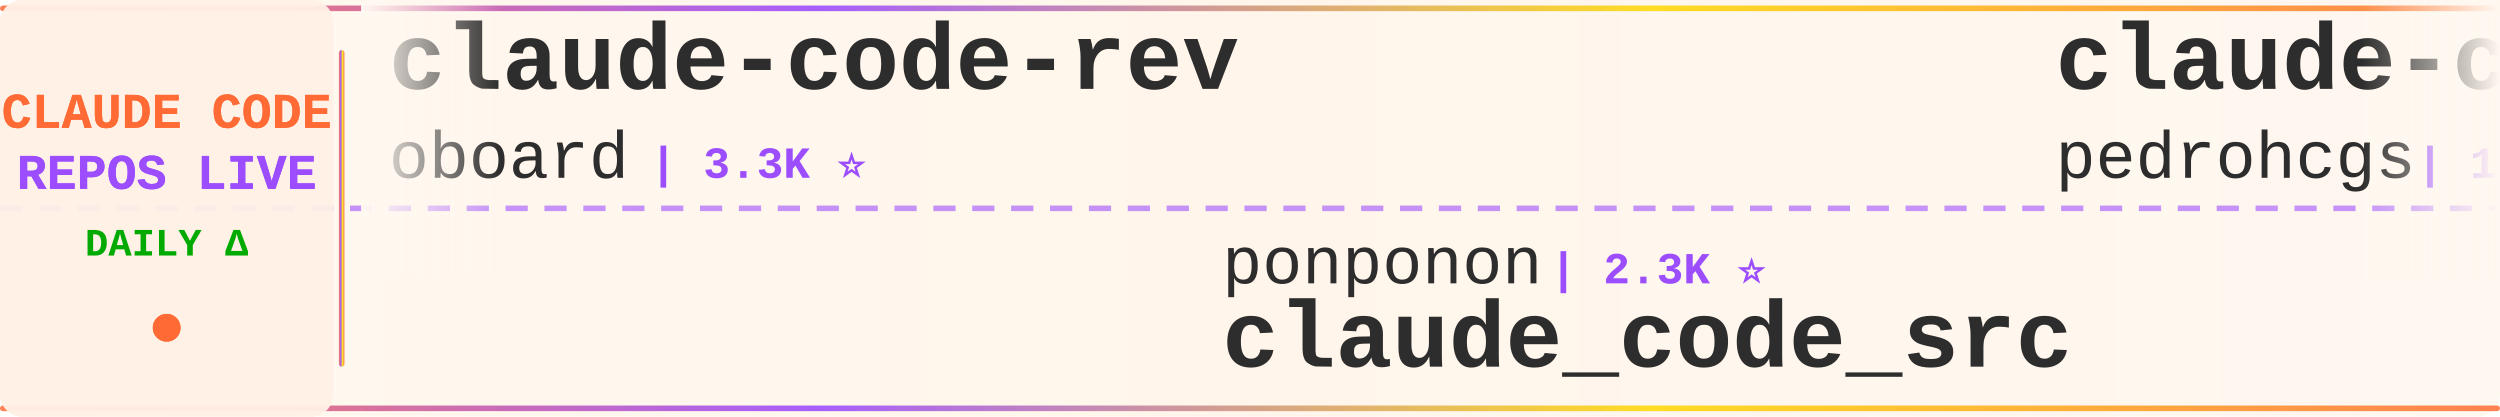
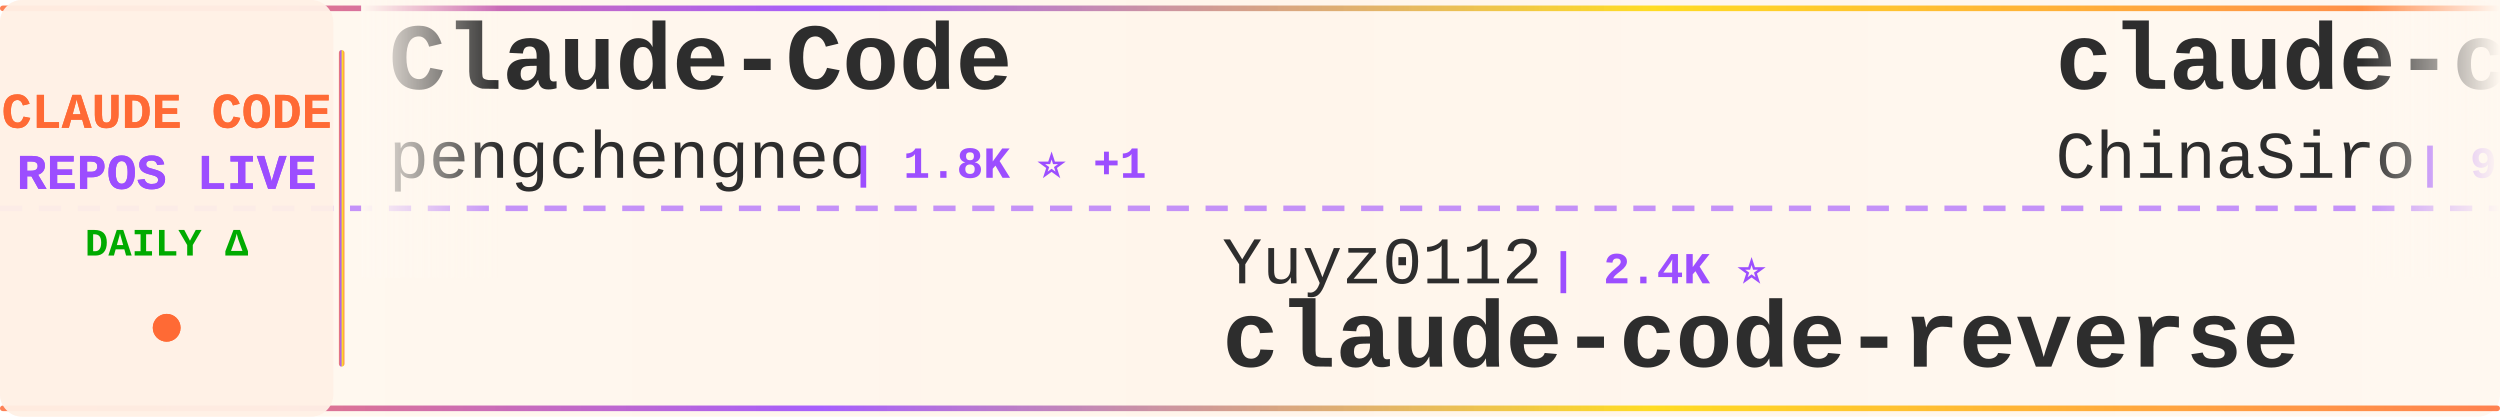
<svg xmlns="http://www.w3.org/2000/svg" width="900" height="150">
  <defs>
    <linearGradient id="tickerBg" x1="0%" y1="0%" x2="100%" y2="0%">
      <stop offset="0%" style="stop-color:#fff8f0;stop-opacity:0.98" />
      <stop offset="50%" style="stop-color:#fff5eb;stop-opacity:1" />
      <stop offset="100%" style="stop-color:#fff8f0;stop-opacity:0.98" />
    </linearGradient>
    <linearGradient id="borderGrad" x1="0%" y1="0%" x2="100%" y2="0%">
      <stop offset="0%" style="stop-color:#FF6B35;stop-opacity:0.85">
        <animate attributeName="stop-opacity" values="0.85;1;0.85" dur="2s" repeatCount="indefinite" />
      </stop>
      <stop offset="33%" style="stop-color:#9C4EFF;stop-opacity:0.9">
        <animate attributeName="stop-opacity" values="0.9;1;0.9" dur="2.2s" repeatCount="indefinite" />
      </stop>
      <stop offset="66%" style="stop-color:#FFD700;stop-opacity:0.85">
        <animate attributeName="stop-opacity" values="0.85;1;0.85" dur="1.8s" repeatCount="indefinite" />
      </stop>
      <stop offset="100%" style="stop-color:#FF6B35;stop-opacity:0.85">
        <animate attributeName="stop-opacity" values="0.85;1;0.85" dur="2s" repeatCount="indefinite" />
      </stop>
    </linearGradient>
    <filter id="textGlow">
      <feGaussianBlur stdDeviation="0.15" result="coloredBlur" />
      <feMerge>
        <feMergeNode in="coloredBlur" />
        <feMergeNode in="SourceGraphic" />
      </feMerge>
    </filter>
    <filter id="metricGlow">
      <feGaussianBlur stdDeviation="0.2" result="coloredBlur" />
      <feMerge>
        <feMergeNode in="coloredBlur" />
        <feMergeNode in="SourceGraphic" />
      </feMerge>
    </filter>
    <linearGradient id="leftFade" x1="0%" y1="0%" x2="100%" y2="0%">
      <stop offset="0%" style="stop-color:#fff8f0;stop-opacity:1" />
      <stop offset="100%" style="stop-color:#fff8f0;stop-opacity:0" />
    </linearGradient>
    <linearGradient id="rightFade" x1="0%" y1="0%" x2="100%" y2="0%">
      <stop offset="0%" style="stop-color:#fff8f0;stop-opacity:0" />
      <stop offset="100%" style="stop-color:#fff8f0;stop-opacity:1" />
    </linearGradient>
  </defs>
  <rect width="900" height="150" fill="url(#tickerBg)" rx="8" />
  <rect x="0" y="2" width="900" height="2" fill="url(#borderGrad)" rx="1" />
  <rect x="0" y="146" width="900" height="2" fill="url(#borderGrad)" rx="1" />
  <line x1="0" y1="75" x2="900" y2="75" stroke="#9C4EFF" stroke-width="2" stroke-dasharray="8 6" opacity="0.6" />
  <rect x="0" y="0" width="120" height="150" fill="#fff0e6" opacity="0.95" rx="8" />
  <text x="60" y="46" font-family="'Courier New', monospace" font-size="18" font-weight="bold" fill="#FF6B35" text-anchor="middle" filter="url(#textGlow)">
    CLAUDE CODE
  </text>
  <text x="60" y="68" font-family="'Courier New', monospace" font-size="18" font-weight="bold" fill="#9C4EFF" text-anchor="middle" filter="url(#textGlow)">
    REPOS LIVE
  </text>
  <text x="60" y="92" font-family="'Courier New', monospace" font-size="14" font-weight="bold" fill="#00aa00" text-anchor="middle">
    DAILY Δ
  </text>
  <circle cx="60" cy="118" r="5" fill="#FF6B35" filter="url(#metricGlow)">
    <animate attributeName="r" values="4;6;4" dur="1.5s" repeatCount="indefinite" />
    <animate attributeName="opacity" values="0.6;1;0.6" dur="1.5s" repeatCount="indefinite" />
  </circle>
  <rect x="122" y="18" width="2" height="114" fill="url(#borderGrad)" rx="1" />
  <clipPath id="tickerClip">
    <rect x="130" y="0" width="770" height="150" />
  </clipPath>
  <g clip-path="url(#tickerClip)">
    <g id="tickerItems">
      <animateTransform attributeName="transform" attributeType="XML" type="translate" from="0 0" to="-3000 0" dur="54s" repeatCount="indefinite" />
      <g transform="translate(0, 0)">
-         <text x="140" y="32" font-family="'Courier New', monospace" font-size="34" font-weight="bold" fill="#2d2d2d">claude-code-rev</text>
-         <text x="140" y="64" font-family="'Courier New', monospace" font-size="24" font-weight="normal" fill="#2d2d2d" opacity="1.0">oboard</text>
-         <text x="234" y="64" font-family="'Courier New', monospace" font-size="16" font-weight="bold" fill="#9C4EFF"> | 3.3K ⭐</text>
+         <text x="140" y="32" font-family="'Courier New', monospace" font-size="34" font-weight="bold" fill="#2d2d2d">Claude-Code</text>
+         <text x="140" y="64" font-family="'Courier New', monospace" font-size="24" font-weight="normal" fill="#2d2d2d" opacity="1.0">pengchengneo</text>
+         <text x="306" y="64" font-family="'Courier New', monospace" font-size="16" font-weight="bold" fill="#9C4EFF"> | 1.8K ⭐ +1</text>
      </g>
      <g transform="translate(300, 0)">
-         <text x="140" y="102" font-family="'Courier New', monospace" font-size="24" font-weight="normal" fill="#2d2d2d" opacity="1.0">ponponon</text>
-         <text x="258" y="102" font-family="'Courier New', monospace" font-size="16" font-weight="bold" fill="#9C4EFF"> | 2.3K ⭐</text>
-         <text x="140" y="132" font-family="'Courier New', monospace" font-size="34" font-weight="bold" fill="#2d2d2d">claude_code_src</text>
+         <text x="140" y="102" font-family="'Courier New', monospace" font-size="24" font-weight="normal" fill="#2d2d2d" opacity="1.0">Yuyz0112</text>
+         <text x="258" y="102" font-family="'Courier New', monospace" font-size="16" font-weight="bold" fill="#9C4EFF"> | 2.4K ⭐</text>
+         <text x="140" y="132" font-family="'Courier New', monospace" font-size="34" font-weight="bold" fill="#2d2d2d">claude-code-reverse</text>
      </g>
      <g transform="translate(600, 0)">
-         <text x="140" y="32" font-family="'Courier New', monospace" font-size="34" font-weight="bold" fill="#2d2d2d">claude-code-my-workflow</text>
-         <text x="140" y="64" font-family="'Courier New', monospace" font-size="24" font-weight="normal" fill="#2d2d2d" opacity="1.0">pedrohcgs</text>
-         <text x="270" y="64" font-family="'Courier New', monospace" font-size="16" font-weight="bold" fill="#9C4EFF"> | 1.7K ⭐ +1</text>
+         <text x="140" y="32" font-family="'Courier New', monospace" font-size="34" font-weight="bold" fill="#2d2d2d">claude-code-sourcemap</text>
+         <text x="140" y="64" font-family="'Courier New', monospace" font-size="24" font-weight="normal" fill="#2d2d2d" opacity="1.0">ChinaSiro</text>
+         <text x="270" y="64" font-family="'Courier New', monospace" font-size="16" font-weight="bold" fill="#9C4EFF"> | 9.7K ⭐</text>
      </g>
      <g transform="translate(900, 0)">
-         <text x="140" y="102" font-family="'Courier New', monospace" font-size="24" font-weight="normal" fill="#2d2d2d" opacity="1.0">musistudio</text>
-         <text x="282" y="102" font-family="'Courier New', monospace" font-size="16" font-weight="bold" fill="#9C4EFF"> | 37.7K ⭐ +4</text>
-         <text x="140" y="132" font-family="'Courier New', monospace" font-size="34" font-weight="bold" fill="#2d2d2d">claude-code-router</text>
+         <text x="140" y="102" font-family="'Courier New', monospace" font-size="24" font-weight="normal" fill="#2d2d2d" opacity="1.0">alex000kim</text>
+         <text x="282" y="102" font-family="'Courier New', monospace" font-size="16" font-weight="bold" fill="#9C4EFF"> | 237 ⭐ +1</text>
+         <text x="140" y="132" font-family="'Courier New', monospace" font-size="34" font-weight="bold" fill="#2d2d2d">claude-code</text>
      </g>
      <g transform="translate(1200, 0)">
-         <text x="140" y="32" font-family="'Courier New', monospace" font-size="34" font-weight="bold" fill="#2d2d2d">claude-code</text>
-         <text x="140" y="64" font-family="'Courier New', monospace" font-size="24" font-weight="normal" fill="#2d2d2d" opacity="1.0">claude-code-best</text>
-         <text x="354" y="64" font-family="'Courier New', monospace" font-size="16" font-weight="bold" fill="#9C4EFF"> | 22.9K ⭐</text>
+         <text x="140" y="32" font-family="'Courier New', monospace" font-size="34" font-weight="bold" fill="#2d2d2d">Claude-Code</text>
+         <text x="140" y="64" font-family="'Courier New', monospace" font-size="24" font-weight="normal" fill="#2d2d2d" opacity="1.0">KPR111</text>
+         <text x="234" y="64" font-family="'Courier New', monospace" font-size="16" font-weight="bold" fill="#9C4EFF"> | 18 ⭐</text>
      </g>
      <g transform="translate(1500, 0)">
-         <text x="140" y="102" font-family="'Courier New', monospace" font-size="24" font-weight="normal" fill="#2d2d2d" opacity="1.0">disler</text>
-         <text x="234" y="102" font-family="'Courier New', monospace" font-size="16" font-weight="bold" fill="#9C4EFF"> | 1.7K ⭐ +1</text>
-         <text x="140" y="132" font-family="'Courier New', monospace" font-size="34" font-weight="bold" fill="#2d2d2d">pi-vs-claude-code</text>
+         <text x="140" y="102" font-family="'Courier New', monospace" font-size="24" font-weight="normal" fill="#2d2d2d" opacity="1.0">VoltAgent</text>
+         <text x="270" y="102" font-family="'Courier New', monospace" font-size="16" font-weight="bold" fill="#9C4EFF"> | 25.7K ⭐ +10</text>
+         <text x="140" y="132" font-family="'Courier New', monospace" font-size="34" font-weight="bold" fill="#2d2d2d">awesome-claude-code-suba...</text>
      </g>
      <g transform="translate(1800, 0)">
-         <text x="140" y="32" font-family="'Courier New', monospace" font-size="34" font-weight="bold" fill="#2d2d2d">claude-code-action</text>
-         <text x="140" y="64" font-family="'Courier New', monospace" font-size="24" font-weight="normal" fill="#2d2d2d" opacity="1.0">anthropics</text>
-         <text x="282" y="64" font-family="'Courier New', monospace" font-size="16" font-weight="bold" fill="#9C4EFF"> | 9.5K ⭐ +3</text>
+         <text x="140" y="32" font-family="'Courier New', monospace" font-size="34" font-weight="bold" fill="#2d2d2d">awesome-claude-code-tool...</text>
+         <text x="140" y="64" font-family="'Courier New', monospace" font-size="24" font-weight="normal" fill="#2d2d2d" opacity="1.0">rohitg00</text>
+         <text x="258" y="64" font-family="'Courier New', monospace" font-size="16" font-weight="bold" fill="#9C4EFF"> | 2.7K ⭐ +3</text>
      </g>
      <g transform="translate(2100, 0)">
-         <text x="140" y="102" font-family="'Courier New', monospace" font-size="24" font-weight="normal" fill="#2d2d2d" opacity="1.0">alejandrobalderas</text>
-         <text x="366" y="102" font-family="'Courier New', monospace" font-size="16" font-weight="bold" fill="#9C4EFF"> | 3.0K ⭐</text>
-         <text x="140" y="132" font-family="'Courier New', monospace" font-size="34" font-weight="bold" fill="#2d2d2d">claude-code-from-source</text>
+         <text x="140" y="102" font-family="'Courier New', monospace" font-size="24" font-weight="normal" fill="#2d2d2d" opacity="1.0">digitalsamba</text>
+         <text x="306" y="102" font-family="'Courier New', monospace" font-size="16" font-weight="bold" fill="#9C4EFF"> | 2.2K ⭐ +4</text>
+         <text x="140" y="132" font-family="'Courier New', monospace" font-size="34" font-weight="bold" fill="#2d2d2d">claude-code-video-toolki...</text>
      </g>
      <g transform="translate(2400, 0)">
        <text x="140" y="32" font-family="'Courier New', monospace" font-size="34" font-weight="bold" fill="#2d2d2d">claude-code</text>
-         <text x="140" y="64" font-family="'Courier New', monospace" font-size="24" font-weight="normal" fill="#2d2d2d" opacity="1.0">jarmuine</text>
-         <text x="258" y="64" font-family="'Courier New', monospace" font-size="16" font-weight="bold" fill="#9C4EFF"> | 2.3K ⭐</text>
+         <text x="140" y="64" font-family="'Courier New', monospace" font-size="24" font-weight="normal" fill="#2d2d2d" opacity="1.0">Onewon</text>
+         <text x="234" y="64" font-family="'Courier New', monospace" font-size="16" font-weight="bold" fill="#9C4EFF"> | 182 ⭐</text>
      </g>
      <g transform="translate(2700, 0)">
-         <text x="140" y="102" font-family="'Courier New', monospace" font-size="24" font-weight="normal" fill="#2d2d2d" opacity="1.0">daymade</text>
-         <text x="246" y="102" font-family="'Courier New', monospace" font-size="16" font-weight="bold" fill="#9C4EFF"> | 1.5K ⭐ +2</text>
-         <text x="140" y="132" font-family="'Courier New', monospace" font-size="34" font-weight="bold" fill="#2d2d2d">claude-code-skills</text>
+         <text x="140" y="102" font-family="'Courier New', monospace" font-size="24" font-weight="normal" fill="#2d2d2d" opacity="1.0">oboard</text>
+         <text x="234" y="102" font-family="'Courier New', monospace" font-size="16" font-weight="bold" fill="#9C4EFF"> | 3.3K ⭐</text>
+         <text x="140" y="132" font-family="'Courier New', monospace" font-size="34" font-weight="bold" fill="#2d2d2d">claude-code-rev</text>
      </g>
      <g transform="translate(3000, 0)">
-         <text x="140" y="32" font-family="'Courier New', monospace" font-size="34" font-weight="bold" fill="#2d2d2d">claude-code-rev</text>
-         <text x="140" y="64" font-family="'Courier New', monospace" font-size="24" font-weight="normal" fill="#2d2d2d" opacity="1.0">oboard</text>
-         <text x="234" y="64" font-family="'Courier New', monospace" font-size="16" font-weight="bold" fill="#9C4EFF"> | 3.3K ⭐</text>
+         <text x="140" y="32" font-family="'Courier New', monospace" font-size="34" font-weight="bold" fill="#2d2d2d">Claude-Code</text>
+         <text x="140" y="64" font-family="'Courier New', monospace" font-size="24" font-weight="normal" fill="#2d2d2d" opacity="1.0">pengchengneo</text>
+         <text x="306" y="64" font-family="'Courier New', monospace" font-size="16" font-weight="bold" fill="#9C4EFF"> | 1.8K ⭐ +1</text>
      </g>
      <g transform="translate(3300, 0)">
-         <text x="140" y="102" font-family="'Courier New', monospace" font-size="24" font-weight="normal" fill="#2d2d2d" opacity="1.0">ponponon</text>
-         <text x="258" y="102" font-family="'Courier New', monospace" font-size="16" font-weight="bold" fill="#9C4EFF"> | 2.3K ⭐</text>
-         <text x="140" y="132" font-family="'Courier New', monospace" font-size="34" font-weight="bold" fill="#2d2d2d">claude_code_src</text>
+         <text x="140" y="102" font-family="'Courier New', monospace" font-size="24" font-weight="normal" fill="#2d2d2d" opacity="1.0">Yuyz0112</text>
+         <text x="258" y="102" font-family="'Courier New', monospace" font-size="16" font-weight="bold" fill="#9C4EFF"> | 2.4K ⭐</text>
+         <text x="140" y="132" font-family="'Courier New', monospace" font-size="34" font-weight="bold" fill="#2d2d2d">claude-code-reverse</text>
      </g>
      <g transform="translate(3600, 0)">
-         <text x="140" y="32" font-family="'Courier New', monospace" font-size="34" font-weight="bold" fill="#2d2d2d">claude-code-my-workflow</text>
-         <text x="140" y="64" font-family="'Courier New', monospace" font-size="24" font-weight="normal" fill="#2d2d2d" opacity="1.0">pedrohcgs</text>
-         <text x="270" y="64" font-family="'Courier New', monospace" font-size="16" font-weight="bold" fill="#9C4EFF"> | 1.7K ⭐ +1</text>
+         <text x="140" y="32" font-family="'Courier New', monospace" font-size="34" font-weight="bold" fill="#2d2d2d">claude-code-sourcemap</text>
+         <text x="140" y="64" font-family="'Courier New', monospace" font-size="24" font-weight="normal" fill="#2d2d2d" opacity="1.0">ChinaSiro</text>
+         <text x="270" y="64" font-family="'Courier New', monospace" font-size="16" font-weight="bold" fill="#9C4EFF"> | 9.7K ⭐</text>
      </g>
      <g transform="translate(3900, 0)">
-         <text x="140" y="102" font-family="'Courier New', monospace" font-size="24" font-weight="normal" fill="#2d2d2d" opacity="1.0">musistudio</text>
-         <text x="282" y="102" font-family="'Courier New', monospace" font-size="16" font-weight="bold" fill="#9C4EFF"> | 37.7K ⭐ +4</text>
-         <text x="140" y="132" font-family="'Courier New', monospace" font-size="34" font-weight="bold" fill="#2d2d2d">claude-code-router</text>
+         <text x="140" y="102" font-family="'Courier New', monospace" font-size="24" font-weight="normal" fill="#2d2d2d" opacity="1.0">alex000kim</text>
+         <text x="282" y="102" font-family="'Courier New', monospace" font-size="16" font-weight="bold" fill="#9C4EFF"> | 237 ⭐ +1</text>
+         <text x="140" y="132" font-family="'Courier New', monospace" font-size="34" font-weight="bold" fill="#2d2d2d">claude-code</text>
      </g>
    </g>
  </g>
  <rect x="130" y="0" width="50" height="100" fill="url(#leftFade)" />
  <rect x="850" y="0" width="50" height="100" fill="url(#rightFade)" />
</svg>
